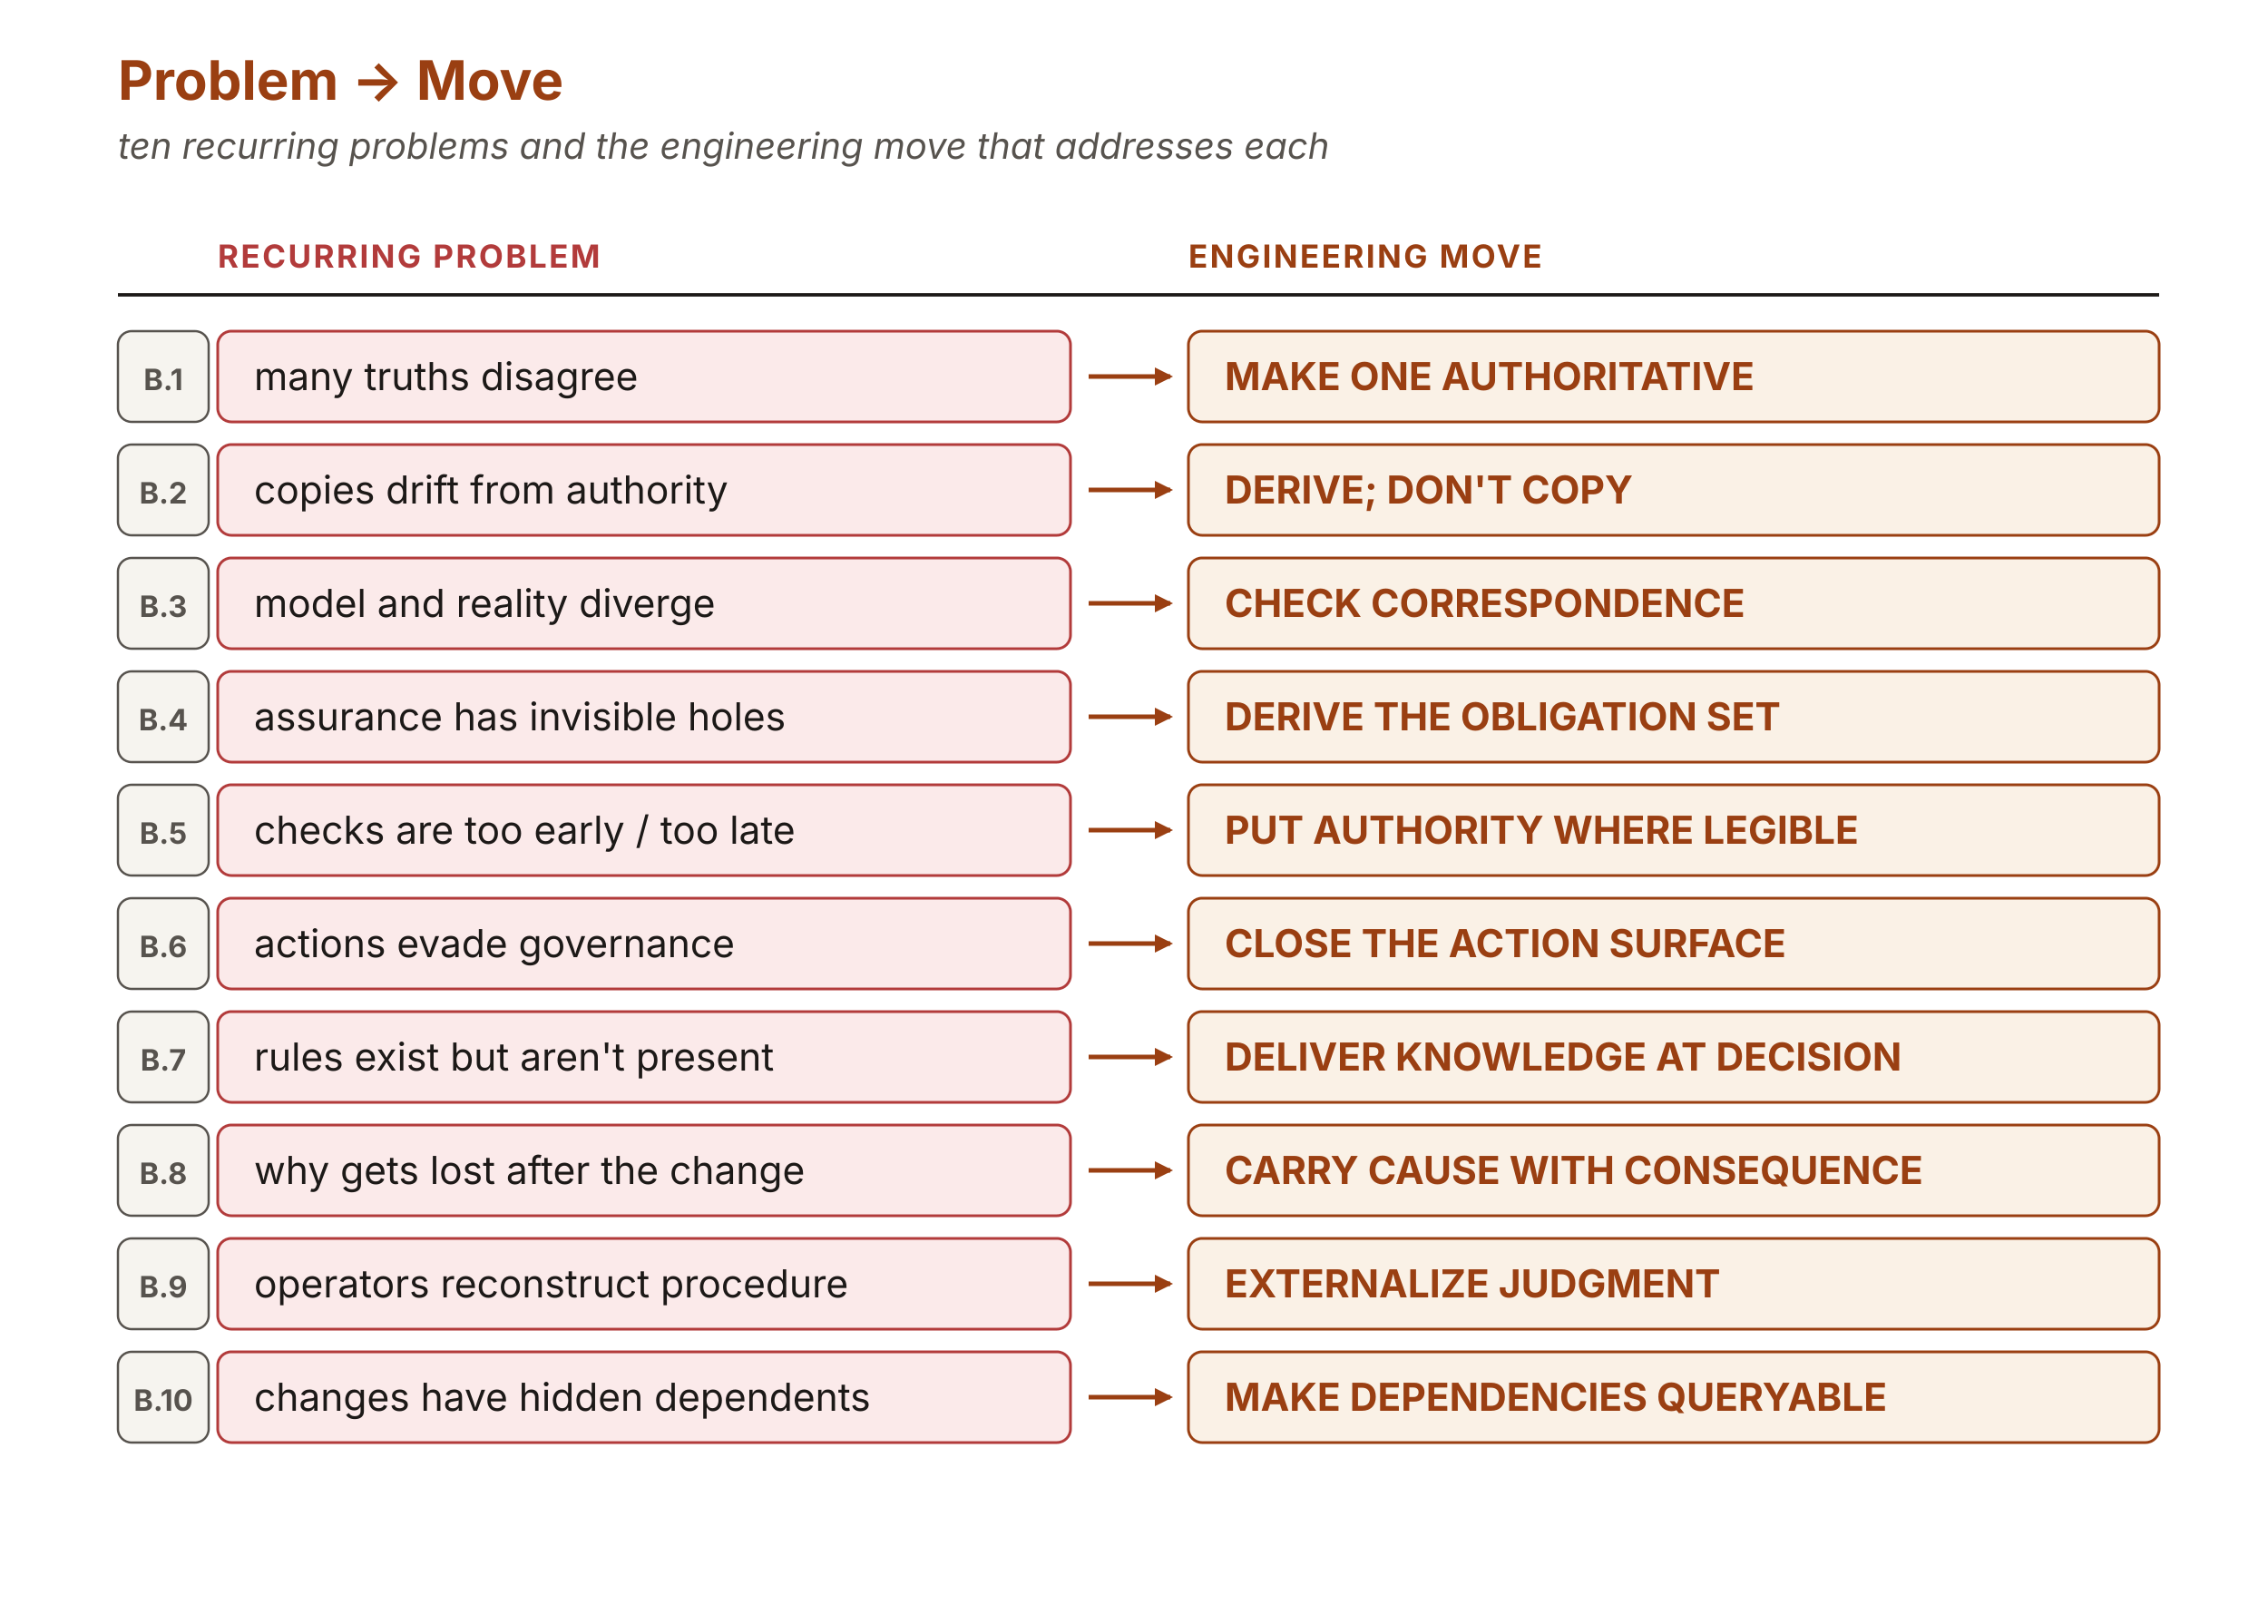
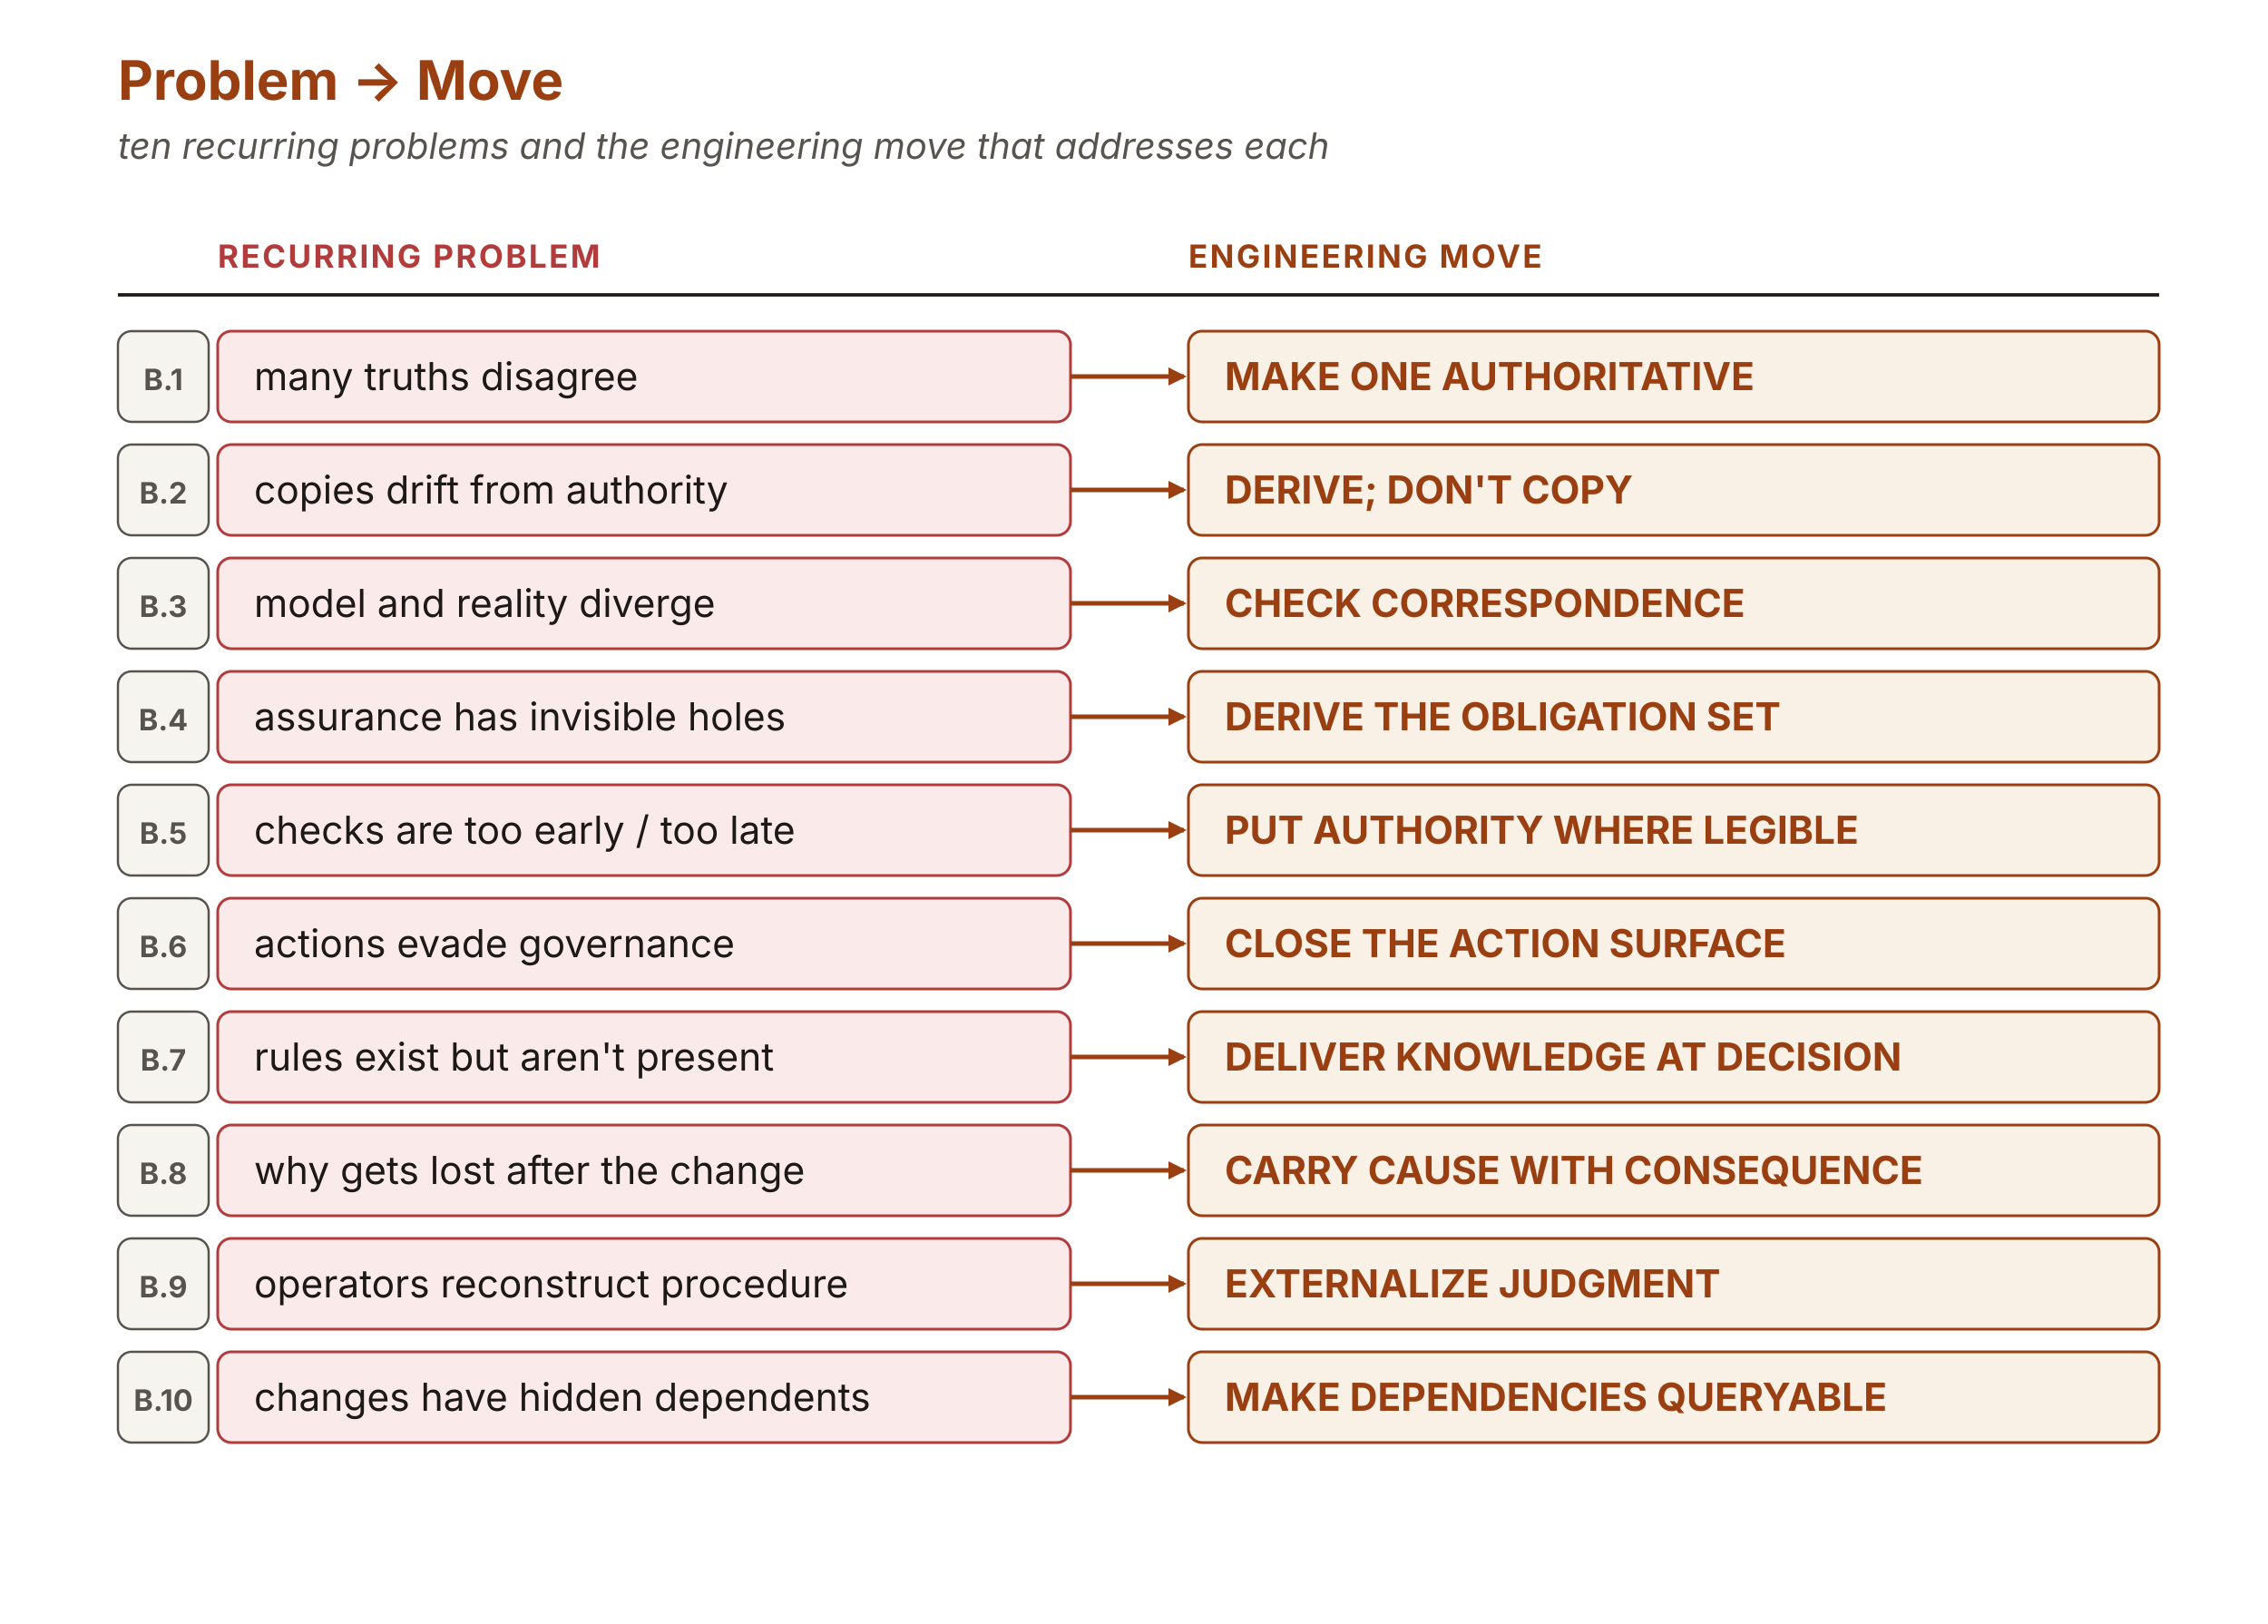
<svg xmlns="http://www.w3.org/2000/svg" viewBox="0 0 1000 716" width="1000" height="716" role="img" aria-labelledby="ovTitle ovDesc" font-family="'Source Sans 3', -apple-system, 'Segoe UI', sans-serif">
  <defs>
    <marker id="ov-ah" viewBox="0 0 10 10" refX="8.5" refY="5" markerWidth="8" markerHeight="8" orient="auto" markerUnits="userSpaceOnUse">
      <path d="M0 0 L10 5 L0 10 z" fill="#9a3f12" />
    </marker>
  </defs>
  <text x="52" y="44" font-size="24" font-weight="700" fill="#9a3f12">Problem → Move</text>
  <text x="52" y="70" font-size="16" font-style="italic" fill="#57534e">ten recurring problems and the engineering move that addresses each</text>
  <text x="96" y="118" font-size="14" font-weight="700" letter-spacing="0.07em" fill="#b23b3b">RECURRING PROBLEM</text>
  <text x="524" y="118" font-size="14" font-weight="700" letter-spacing="0.07em" fill="#9a3f12">ENGINEERING MOVE</text>
  <line x1="52" y1="130" x2="952" y2="130" stroke="#1c1917" stroke-width="1.5" />
  <g font-size="17">
    <rect x="52" y="146" width="40" height="40" rx="6" fill="#f6f4ef" stroke="#57534e" stroke-width="1" />
    <text x="72" y="172" text-anchor="middle" font-size="13" font-weight="700" fill="#57534e">B.1</text>
-     <rect x="96" y="146" width="376" height="40" rx="6" fill="#fbeaea" stroke="#b23b3b" stroke-width="1.2" />
+     <rect id="p1" x="96" y="146" width="376" height="40" rx="6" fill="#fbeaea" stroke="#b23b3b" stroke-width="1.2" />
    <text x="112" y="172" fill="#1c1917">many truths disagree</text>
-     <line x1="480" y1="166" x2="516" y2="166" stroke="#9a3f12" stroke-width="2" marker-end="url(#ov-ah)" />
-     <rect x="524" y="146" width="428" height="40" rx="6" fill="#faf1e6" stroke="#9a3f12" stroke-width="1.2" />
+     <line x1="472" y1="166" x2="522" y2="166" stroke="#9a3f12" stroke-width="2" marker-end="url(#ov-ah)" />
+     <rect id="m1" x="524" y="146" width="428" height="40" rx="6" fill="#faf1e6" stroke="#9a3f12" stroke-width="1.2" />
    <text x="540" y="172" font-weight="700" fill="#9a3f12">MAKE ONE AUTHORITATIVE</text>
    <rect x="52" y="196" width="40" height="40" rx="6" fill="#f6f4ef" stroke="#57534e" stroke-width="1" />
    <text x="72" y="222" text-anchor="middle" font-size="13" font-weight="700" fill="#57534e">B.2</text>
-     <rect x="96" y="196" width="376" height="40" rx="6" fill="#fbeaea" stroke="#b23b3b" stroke-width="1.2" />
+     <rect id="p2" x="96" y="196" width="376" height="40" rx="6" fill="#fbeaea" stroke="#b23b3b" stroke-width="1.2" />
    <text x="112" y="222" fill="#1c1917">copies drift from authority</text>
-     <line x1="480" y1="216" x2="516" y2="216" stroke="#9a3f12" stroke-width="2" marker-end="url(#ov-ah)" />
-     <rect x="524" y="196" width="428" height="40" rx="6" fill="#faf1e6" stroke="#9a3f12" stroke-width="1.2" />
+     <line x1="472" y1="216" x2="522" y2="216" stroke="#9a3f12" stroke-width="2" marker-end="url(#ov-ah)" />
+     <rect id="m2" x="524" y="196" width="428" height="40" rx="6" fill="#faf1e6" stroke="#9a3f12" stroke-width="1.2" />
    <text x="540" y="222" font-weight="700" fill="#9a3f12">DERIVE; DON'T COPY</text>
    <rect x="52" y="246" width="40" height="40" rx="6" fill="#f6f4ef" stroke="#57534e" stroke-width="1" />
    <text x="72" y="272" text-anchor="middle" font-size="13" font-weight="700" fill="#57534e">B.3</text>
-     <rect x="96" y="246" width="376" height="40" rx="6" fill="#fbeaea" stroke="#b23b3b" stroke-width="1.2" />
+     <rect id="p3" x="96" y="246" width="376" height="40" rx="6" fill="#fbeaea" stroke="#b23b3b" stroke-width="1.2" />
    <text x="112" y="272" fill="#1c1917">model and reality diverge</text>
-     <line x1="480" y1="266" x2="516" y2="266" stroke="#9a3f12" stroke-width="2" marker-end="url(#ov-ah)" />
-     <rect x="524" y="246" width="428" height="40" rx="6" fill="#faf1e6" stroke="#9a3f12" stroke-width="1.2" />
+     <line x1="472" y1="266" x2="522" y2="266" stroke="#9a3f12" stroke-width="2" marker-end="url(#ov-ah)" />
+     <rect id="m3" x="524" y="246" width="428" height="40" rx="6" fill="#faf1e6" stroke="#9a3f12" stroke-width="1.2" />
    <text x="540" y="272" font-weight="700" fill="#9a3f12">CHECK CORRESPONDENCE</text>
    <rect x="52" y="296" width="40" height="40" rx="6" fill="#f6f4ef" stroke="#57534e" stroke-width="1" />
    <text x="72" y="322" text-anchor="middle" font-size="13" font-weight="700" fill="#57534e">B.4</text>
-     <rect x="96" y="296" width="376" height="40" rx="6" fill="#fbeaea" stroke="#b23b3b" stroke-width="1.2" />
+     <rect id="p4" x="96" y="296" width="376" height="40" rx="6" fill="#fbeaea" stroke="#b23b3b" stroke-width="1.2" />
    <text x="112" y="322" fill="#1c1917">assurance has invisible holes</text>
-     <line x1="480" y1="316" x2="516" y2="316" stroke="#9a3f12" stroke-width="2" marker-end="url(#ov-ah)" />
-     <rect x="524" y="296" width="428" height="40" rx="6" fill="#faf1e6" stroke="#9a3f12" stroke-width="1.2" />
+     <line x1="472" y1="316" x2="522" y2="316" stroke="#9a3f12" stroke-width="2" marker-end="url(#ov-ah)" />
+     <rect id="m4" x="524" y="296" width="428" height="40" rx="6" fill="#faf1e6" stroke="#9a3f12" stroke-width="1.2" />
    <text x="540" y="322" font-weight="700" fill="#9a3f12">DERIVE THE OBLIGATION SET</text>
    <rect x="52" y="346" width="40" height="40" rx="6" fill="#f6f4ef" stroke="#57534e" stroke-width="1" />
    <text x="72" y="372" text-anchor="middle" font-size="13" font-weight="700" fill="#57534e">B.5</text>
-     <rect x="96" y="346" width="376" height="40" rx="6" fill="#fbeaea" stroke="#b23b3b" stroke-width="1.2" />
+     <rect id="p5" x="96" y="346" width="376" height="40" rx="6" fill="#fbeaea" stroke="#b23b3b" stroke-width="1.2" />
    <text x="112" y="372" fill="#1c1917">checks are too early / too late</text>
-     <line x1="480" y1="366" x2="516" y2="366" stroke="#9a3f12" stroke-width="2" marker-end="url(#ov-ah)" />
-     <rect x="524" y="346" width="428" height="40" rx="6" fill="#faf1e6" stroke="#9a3f12" stroke-width="1.2" />
+     <line x1="472" y1="366" x2="522" y2="366" stroke="#9a3f12" stroke-width="2" marker-end="url(#ov-ah)" />
+     <rect id="m5" x="524" y="346" width="428" height="40" rx="6" fill="#faf1e6" stroke="#9a3f12" stroke-width="1.2" />
    <text x="540" y="372" font-weight="700" fill="#9a3f12">PUT AUTHORITY WHERE LEGIBLE</text>
    <rect x="52" y="396" width="40" height="40" rx="6" fill="#f6f4ef" stroke="#57534e" stroke-width="1" />
    <text x="72" y="422" text-anchor="middle" font-size="13" font-weight="700" fill="#57534e">B.6</text>
-     <rect x="96" y="396" width="376" height="40" rx="6" fill="#fbeaea" stroke="#b23b3b" stroke-width="1.2" />
+     <rect id="p6" x="96" y="396" width="376" height="40" rx="6" fill="#fbeaea" stroke="#b23b3b" stroke-width="1.2" />
    <text x="112" y="422" fill="#1c1917">actions evade governance</text>
-     <line x1="480" y1="416" x2="516" y2="416" stroke="#9a3f12" stroke-width="2" marker-end="url(#ov-ah)" />
-     <rect x="524" y="396" width="428" height="40" rx="6" fill="#faf1e6" stroke="#9a3f12" stroke-width="1.2" />
+     <line x1="472" y1="416" x2="522" y2="416" stroke="#9a3f12" stroke-width="2" marker-end="url(#ov-ah)" />
+     <rect id="m6" x="524" y="396" width="428" height="40" rx="6" fill="#faf1e6" stroke="#9a3f12" stroke-width="1.2" />
    <text x="540" y="422" font-weight="700" fill="#9a3f12">CLOSE THE ACTION SURFACE</text>
    <rect x="52" y="446" width="40" height="40" rx="6" fill="#f6f4ef" stroke="#57534e" stroke-width="1" />
    <text x="72" y="472" text-anchor="middle" font-size="13" font-weight="700" fill="#57534e">B.7</text>
-     <rect x="96" y="446" width="376" height="40" rx="6" fill="#fbeaea" stroke="#b23b3b" stroke-width="1.2" />
+     <rect id="p7" x="96" y="446" width="376" height="40" rx="6" fill="#fbeaea" stroke="#b23b3b" stroke-width="1.2" />
    <text x="112" y="472" fill="#1c1917">rules exist but aren't present</text>
-     <line x1="480" y1="466" x2="516" y2="466" stroke="#9a3f12" stroke-width="2" marker-end="url(#ov-ah)" />
-     <rect x="524" y="446" width="428" height="40" rx="6" fill="#faf1e6" stroke="#9a3f12" stroke-width="1.2" />
+     <line x1="472" y1="466" x2="522" y2="466" stroke="#9a3f12" stroke-width="2" marker-end="url(#ov-ah)" />
+     <rect id="m7" x="524" y="446" width="428" height="40" rx="6" fill="#faf1e6" stroke="#9a3f12" stroke-width="1.2" />
    <text x="540" y="472" font-weight="700" fill="#9a3f12">DELIVER KNOWLEDGE AT DECISION</text>
    <rect x="52" y="496" width="40" height="40" rx="6" fill="#f6f4ef" stroke="#57534e" stroke-width="1" />
    <text x="72" y="522" text-anchor="middle" font-size="13" font-weight="700" fill="#57534e">B.8</text>
-     <rect x="96" y="496" width="376" height="40" rx="6" fill="#fbeaea" stroke="#b23b3b" stroke-width="1.2" />
+     <rect id="p8" x="96" y="496" width="376" height="40" rx="6" fill="#fbeaea" stroke="#b23b3b" stroke-width="1.2" />
    <text x="112" y="522" fill="#1c1917">why gets lost after the change</text>
-     <line x1="480" y1="516" x2="516" y2="516" stroke="#9a3f12" stroke-width="2" marker-end="url(#ov-ah)" />
-     <rect x="524" y="496" width="428" height="40" rx="6" fill="#faf1e6" stroke="#9a3f12" stroke-width="1.2" />
+     <line x1="472" y1="516" x2="522" y2="516" stroke="#9a3f12" stroke-width="2" marker-end="url(#ov-ah)" />
+     <rect id="m8" x="524" y="496" width="428" height="40" rx="6" fill="#faf1e6" stroke="#9a3f12" stroke-width="1.2" />
    <text x="540" y="522" font-weight="700" fill="#9a3f12">CARRY CAUSE WITH CONSEQUENCE</text>
    <rect x="52" y="546" width="40" height="40" rx="6" fill="#f6f4ef" stroke="#57534e" stroke-width="1" />
    <text x="72" y="572" text-anchor="middle" font-size="13" font-weight="700" fill="#57534e">B.9</text>
-     <rect x="96" y="546" width="376" height="40" rx="6" fill="#fbeaea" stroke="#b23b3b" stroke-width="1.2" />
+     <rect id="p9" x="96" y="546" width="376" height="40" rx="6" fill="#fbeaea" stroke="#b23b3b" stroke-width="1.2" />
    <text x="112" y="572" fill="#1c1917">operators reconstruct procedure</text>
-     <line x1="480" y1="566" x2="516" y2="566" stroke="#9a3f12" stroke-width="2" marker-end="url(#ov-ah)" />
-     <rect x="524" y="546" width="428" height="40" rx="6" fill="#faf1e6" stroke="#9a3f12" stroke-width="1.2" />
+     <line x1="472" y1="566" x2="522" y2="566" stroke="#9a3f12" stroke-width="2" marker-end="url(#ov-ah)" />
+     <rect id="m9" x="524" y="546" width="428" height="40" rx="6" fill="#faf1e6" stroke="#9a3f12" stroke-width="1.2" />
    <text x="540" y="572" font-weight="700" fill="#9a3f12">EXTERNALIZE JUDGMENT</text>
    <rect x="52" y="596" width="40" height="40" rx="6" fill="#f6f4ef" stroke="#57534e" stroke-width="1" />
    <text x="72" y="622" text-anchor="middle" font-size="13" font-weight="700" fill="#57534e">B.10</text>
-     <rect x="96" y="596" width="376" height="40" rx="6" fill="#fbeaea" stroke="#b23b3b" stroke-width="1.2" />
+     <rect id="p10" x="96" y="596" width="376" height="40" rx="6" fill="#fbeaea" stroke="#b23b3b" stroke-width="1.2" />
    <text x="112" y="622" fill="#1c1917">changes have hidden dependents</text>
-     <line x1="480" y1="616" x2="516" y2="616" stroke="#9a3f12" stroke-width="2" marker-end="url(#ov-ah)" />
-     <rect x="524" y="596" width="428" height="40" rx="6" fill="#faf1e6" stroke="#9a3f12" stroke-width="1.2" />
+     <line x1="472" y1="616" x2="522" y2="616" stroke="#9a3f12" stroke-width="2" marker-end="url(#ov-ah)" />
+     <rect id="m10" x="524" y="596" width="428" height="40" rx="6" fill="#faf1e6" stroke="#9a3f12" stroke-width="1.2" />
    <text x="540" y="622" font-weight="700" fill="#9a3f12">MAKE DEPENDENCIES QUERYABLE</text>
  </g>
</svg>
